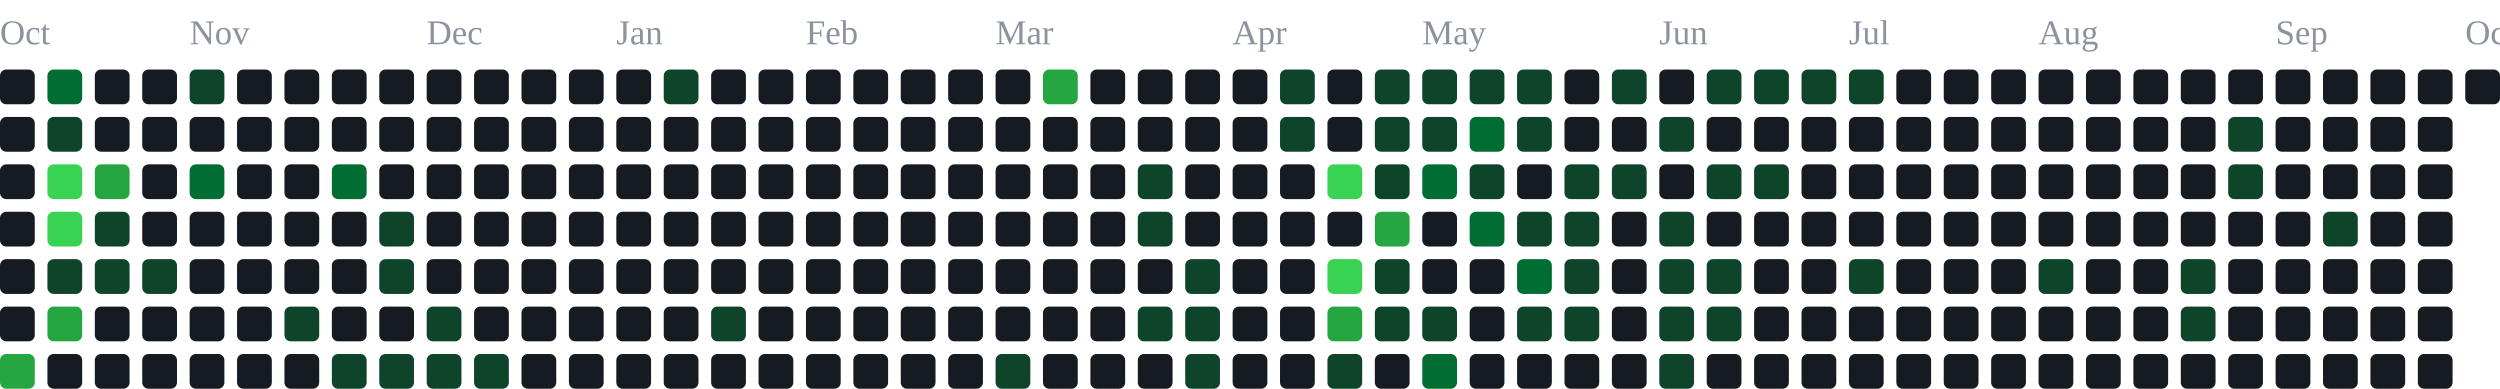
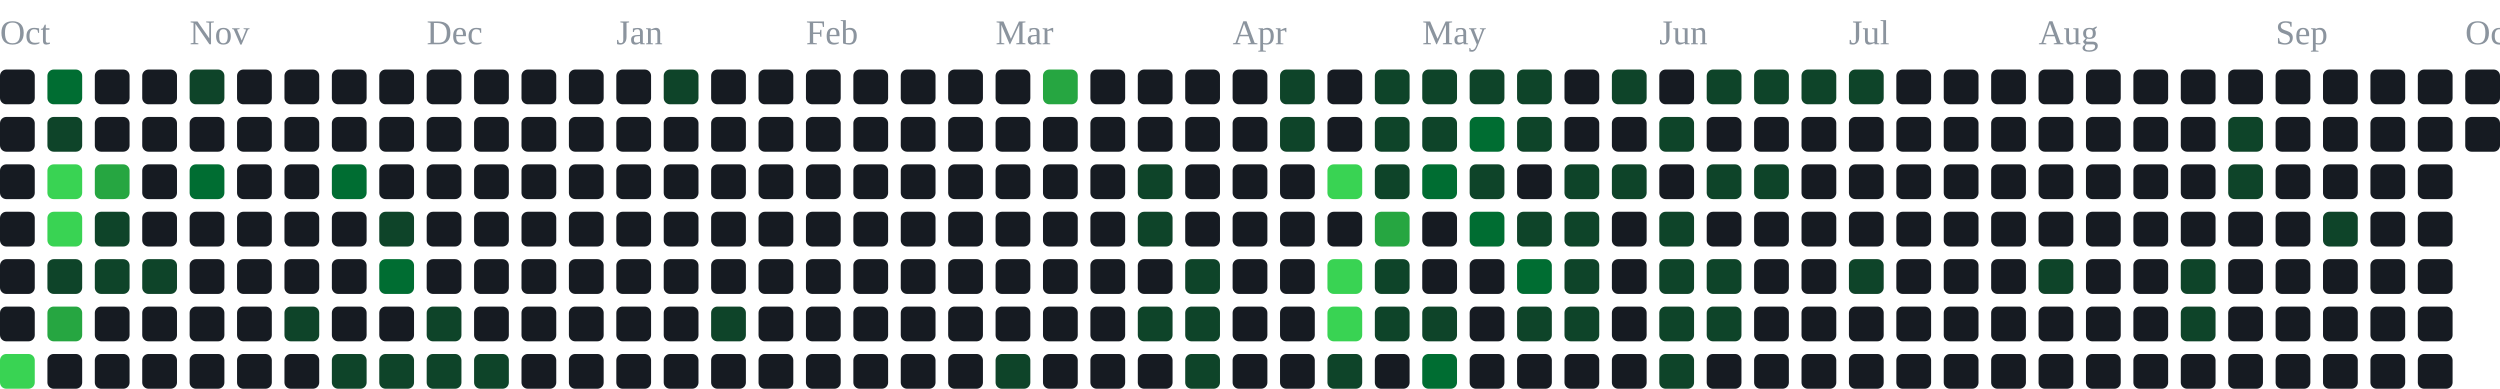
<svg xmlns="http://www.w3.org/2000/svg" width="791" height="123" viewBox="0 0 791 123" role="img" aria-label="contribution graph">
  <text x="0" y="14" font-size="11" fill="#8b949e">Oct</text>
  <text x="60" y="14" font-size="11" fill="#8b949e">Nov</text>
  <text x="135" y="14" font-size="11" fill="#8b949e">Dec</text>
  <text x="195" y="14" font-size="11" fill="#8b949e">Jan</text>
  <text x="255" y="14" font-size="11" fill="#8b949e">Feb</text>
  <text x="315" y="14" font-size="11" fill="#8b949e">Mar</text>
  <text x="390" y="14" font-size="11" fill="#8b949e">Apr</text>
  <text x="450" y="14" font-size="11" fill="#8b949e">May</text>
  <text x="525" y="14" font-size="11" fill="#8b949e">Jun</text>
  <text x="585" y="14" font-size="11" fill="#8b949e">Jul</text>
  <text x="645" y="14" font-size="11" fill="#8b949e">Aug</text>
  <text x="720" y="14" font-size="11" fill="#8b949e">Sep</text>
  <text x="780" y="14" font-size="11" fill="#8b949e">Oct</text>
  <rect x="0" y="22" width="11" height="11" rx="2" fill="#161b22" />
  <rect x="0" y="37" width="11" height="11" rx="2" fill="#161b22" />
  <rect x="0" y="52" width="11" height="11" rx="2" fill="#161b22" />
  <rect x="0" y="67" width="11" height="11" rx="2" fill="#161b22" />
  <rect x="0" y="82" width="11" height="11" rx="2" fill="#161b22" />
  <rect x="0" y="97" width="11" height="11" rx="2" fill="#161b22" />
-   <rect x="0" y="112" width="11" height="11" rx="2" fill="#26a641" />
+   <rect x="0" y="112" width="11" height="11" rx="2" fill="#39d353" />
  <rect x="15" y="22" width="11" height="11" rx="2" fill="#006d32" />
  <rect x="15" y="37" width="11" height="11" rx="2" fill="#0e4429" />
  <rect x="15" y="52" width="11" height="11" rx="2" fill="#39d353" />
  <rect x="15" y="67" width="11" height="11" rx="2" fill="#39d353" />
  <rect x="15" y="82" width="11" height="11" rx="2" fill="#0e4429" />
  <rect x="15" y="97" width="11" height="11" rx="2" fill="#26a641" />
  <rect x="15" y="112" width="11" height="11" rx="2" fill="#161b22" />
  <rect x="30" y="22" width="11" height="11" rx="2" fill="#161b22" />
  <rect x="30" y="37" width="11" height="11" rx="2" fill="#161b22" />
  <rect x="30" y="52" width="11" height="11" rx="2" fill="#26a641" />
  <rect x="30" y="67" width="11" height="11" rx="2" fill="#0e4429" />
  <rect x="30" y="82" width="11" height="11" rx="2" fill="#0e4429" />
  <rect x="30" y="97" width="11" height="11" rx="2" fill="#161b22" />
  <rect x="30" y="112" width="11" height="11" rx="2" fill="#161b22" />
  <rect x="45" y="22" width="11" height="11" rx="2" fill="#161b22" />
  <rect x="45" y="37" width="11" height="11" rx="2" fill="#161b22" />
  <rect x="45" y="52" width="11" height="11" rx="2" fill="#161b22" />
  <rect x="45" y="67" width="11" height="11" rx="2" fill="#161b22" />
  <rect x="45" y="82" width="11" height="11" rx="2" fill="#0e4429" />
  <rect x="45" y="97" width="11" height="11" rx="2" fill="#161b22" />
  <rect x="45" y="112" width="11" height="11" rx="2" fill="#161b22" />
  <rect x="60" y="22" width="11" height="11" rx="2" fill="#0e4429" />
  <rect x="60" y="37" width="11" height="11" rx="2" fill="#161b22" />
  <rect x="60" y="52" width="11" height="11" rx="2" fill="#006d32" />
  <rect x="60" y="67" width="11" height="11" rx="2" fill="#161b22" />
  <rect x="60" y="82" width="11" height="11" rx="2" fill="#161b22" />
  <rect x="60" y="97" width="11" height="11" rx="2" fill="#161b22" />
  <rect x="60" y="112" width="11" height="11" rx="2" fill="#161b22" />
  <rect x="75" y="22" width="11" height="11" rx="2" fill="#161b22" />
  <rect x="75" y="37" width="11" height="11" rx="2" fill="#161b22" />
  <rect x="75" y="52" width="11" height="11" rx="2" fill="#161b22" />
  <rect x="75" y="67" width="11" height="11" rx="2" fill="#161b22" />
  <rect x="75" y="82" width="11" height="11" rx="2" fill="#161b22" />
  <rect x="75" y="97" width="11" height="11" rx="2" fill="#161b22" />
  <rect x="75" y="112" width="11" height="11" rx="2" fill="#161b22" />
  <rect x="90" y="22" width="11" height="11" rx="2" fill="#161b22" />
  <rect x="90" y="37" width="11" height="11" rx="2" fill="#161b22" />
  <rect x="90" y="52" width="11" height="11" rx="2" fill="#161b22" />
  <rect x="90" y="67" width="11" height="11" rx="2" fill="#161b22" />
  <rect x="90" y="82" width="11" height="11" rx="2" fill="#161b22" />
  <rect x="90" y="97" width="11" height="11" rx="2" fill="#0e4429" />
  <rect x="90" y="112" width="11" height="11" rx="2" fill="#161b22" />
  <rect x="105" y="22" width="11" height="11" rx="2" fill="#161b22" />
  <rect x="105" y="37" width="11" height="11" rx="2" fill="#161b22" />
  <rect x="105" y="52" width="11" height="11" rx="2" fill="#006d32" />
  <rect x="105" y="67" width="11" height="11" rx="2" fill="#161b22" />
  <rect x="105" y="82" width="11" height="11" rx="2" fill="#161b22" />
  <rect x="105" y="97" width="11" height="11" rx="2" fill="#161b22" />
  <rect x="105" y="112" width="11" height="11" rx="2" fill="#0e4429" />
  <rect x="120" y="22" width="11" height="11" rx="2" fill="#161b22" />
  <rect x="120" y="37" width="11" height="11" rx="2" fill="#161b22" />
  <rect x="120" y="52" width="11" height="11" rx="2" fill="#161b22" />
  <rect x="120" y="67" width="11" height="11" rx="2" fill="#0e4429" />
-   <rect x="120" y="82" width="11" height="11" rx="2" fill="#0e4429" />
+   <rect x="120" y="82" width="11" height="11" rx="2" fill="#006d32" />
  <rect x="120" y="97" width="11" height="11" rx="2" fill="#161b22" />
  <rect x="120" y="112" width="11" height="11" rx="2" fill="#0e4429" />
  <rect x="135" y="22" width="11" height="11" rx="2" fill="#161b22" />
  <rect x="135" y="37" width="11" height="11" rx="2" fill="#161b22" />
  <rect x="135" y="52" width="11" height="11" rx="2" fill="#161b22" />
  <rect x="135" y="67" width="11" height="11" rx="2" fill="#161b22" />
  <rect x="135" y="82" width="11" height="11" rx="2" fill="#161b22" />
  <rect x="135" y="97" width="11" height="11" rx="2" fill="#0e4429" />
  <rect x="135" y="112" width="11" height="11" rx="2" fill="#0e4429" />
  <rect x="150" y="22" width="11" height="11" rx="2" fill="#161b22" />
  <rect x="150" y="37" width="11" height="11" rx="2" fill="#161b22" />
  <rect x="150" y="52" width="11" height="11" rx="2" fill="#161b22" />
  <rect x="150" y="67" width="11" height="11" rx="2" fill="#161b22" />
  <rect x="150" y="82" width="11" height="11" rx="2" fill="#161b22" />
  <rect x="150" y="97" width="11" height="11" rx="2" fill="#161b22" />
  <rect x="150" y="112" width="11" height="11" rx="2" fill="#0e4429" />
  <rect x="165" y="22" width="11" height="11" rx="2" fill="#161b22" />
  <rect x="165" y="37" width="11" height="11" rx="2" fill="#161b22" />
  <rect x="165" y="52" width="11" height="11" rx="2" fill="#161b22" />
  <rect x="165" y="67" width="11" height="11" rx="2" fill="#161b22" />
  <rect x="165" y="82" width="11" height="11" rx="2" fill="#161b22" />
  <rect x="165" y="97" width="11" height="11" rx="2" fill="#161b22" />
  <rect x="165" y="112" width="11" height="11" rx="2" fill="#161b22" />
  <rect x="180" y="22" width="11" height="11" rx="2" fill="#161b22" />
  <rect x="180" y="37" width="11" height="11" rx="2" fill="#161b22" />
  <rect x="180" y="52" width="11" height="11" rx="2" fill="#161b22" />
  <rect x="180" y="67" width="11" height="11" rx="2" fill="#161b22" />
  <rect x="180" y="82" width="11" height="11" rx="2" fill="#161b22" />
  <rect x="180" y="97" width="11" height="11" rx="2" fill="#161b22" />
  <rect x="180" y="112" width="11" height="11" rx="2" fill="#161b22" />
  <rect x="195" y="22" width="11" height="11" rx="2" fill="#161b22" />
  <rect x="195" y="37" width="11" height="11" rx="2" fill="#161b22" />
  <rect x="195" y="52" width="11" height="11" rx="2" fill="#161b22" />
  <rect x="195" y="67" width="11" height="11" rx="2" fill="#161b22" />
  <rect x="195" y="82" width="11" height="11" rx="2" fill="#161b22" />
  <rect x="195" y="97" width="11" height="11" rx="2" fill="#161b22" />
  <rect x="195" y="112" width="11" height="11" rx="2" fill="#161b22" />
  <rect x="210" y="22" width="11" height="11" rx="2" fill="#0e4429" />
  <rect x="210" y="37" width="11" height="11" rx="2" fill="#161b22" />
  <rect x="210" y="52" width="11" height="11" rx="2" fill="#161b22" />
  <rect x="210" y="67" width="11" height="11" rx="2" fill="#161b22" />
  <rect x="210" y="82" width="11" height="11" rx="2" fill="#161b22" />
  <rect x="210" y="97" width="11" height="11" rx="2" fill="#161b22" />
  <rect x="210" y="112" width="11" height="11" rx="2" fill="#161b22" />
  <rect x="225" y="22" width="11" height="11" rx="2" fill="#161b22" />
  <rect x="225" y="37" width="11" height="11" rx="2" fill="#161b22" />
  <rect x="225" y="52" width="11" height="11" rx="2" fill="#161b22" />
  <rect x="225" y="67" width="11" height="11" rx="2" fill="#161b22" />
  <rect x="225" y="82" width="11" height="11" rx="2" fill="#161b22" />
  <rect x="225" y="97" width="11" height="11" rx="2" fill="#0e4429" />
  <rect x="225" y="112" width="11" height="11" rx="2" fill="#161b22" />
  <rect x="240" y="22" width="11" height="11" rx="2" fill="#161b22" />
  <rect x="240" y="37" width="11" height="11" rx="2" fill="#161b22" />
  <rect x="240" y="52" width="11" height="11" rx="2" fill="#161b22" />
  <rect x="240" y="67" width="11" height="11" rx="2" fill="#161b22" />
  <rect x="240" y="82" width="11" height="11" rx="2" fill="#161b22" />
  <rect x="240" y="97" width="11" height="11" rx="2" fill="#161b22" />
  <rect x="240" y="112" width="11" height="11" rx="2" fill="#161b22" />
  <rect x="255" y="22" width="11" height="11" rx="2" fill="#161b22" />
  <rect x="255" y="37" width="11" height="11" rx="2" fill="#161b22" />
  <rect x="255" y="52" width="11" height="11" rx="2" fill="#161b22" />
  <rect x="255" y="67" width="11" height="11" rx="2" fill="#161b22" />
  <rect x="255" y="82" width="11" height="11" rx="2" fill="#161b22" />
  <rect x="255" y="97" width="11" height="11" rx="2" fill="#161b22" />
  <rect x="255" y="112" width="11" height="11" rx="2" fill="#161b22" />
  <rect x="270" y="22" width="11" height="11" rx="2" fill="#161b22" />
  <rect x="270" y="37" width="11" height="11" rx="2" fill="#161b22" />
  <rect x="270" y="52" width="11" height="11" rx="2" fill="#161b22" />
  <rect x="270" y="67" width="11" height="11" rx="2" fill="#161b22" />
  <rect x="270" y="82" width="11" height="11" rx="2" fill="#161b22" />
  <rect x="270" y="97" width="11" height="11" rx="2" fill="#161b22" />
  <rect x="270" y="112" width="11" height="11" rx="2" fill="#161b22" />
  <rect x="285" y="22" width="11" height="11" rx="2" fill="#161b22" />
  <rect x="285" y="37" width="11" height="11" rx="2" fill="#161b22" />
  <rect x="285" y="52" width="11" height="11" rx="2" fill="#161b22" />
  <rect x="285" y="67" width="11" height="11" rx="2" fill="#161b22" />
  <rect x="285" y="82" width="11" height="11" rx="2" fill="#161b22" />
  <rect x="285" y="97" width="11" height="11" rx="2" fill="#161b22" />
  <rect x="285" y="112" width="11" height="11" rx="2" fill="#161b22" />
  <rect x="300" y="22" width="11" height="11" rx="2" fill="#161b22" />
  <rect x="300" y="37" width="11" height="11" rx="2" fill="#161b22" />
  <rect x="300" y="52" width="11" height="11" rx="2" fill="#161b22" />
  <rect x="300" y="67" width="11" height="11" rx="2" fill="#161b22" />
  <rect x="300" y="82" width="11" height="11" rx="2" fill="#161b22" />
  <rect x="300" y="97" width="11" height="11" rx="2" fill="#161b22" />
  <rect x="300" y="112" width="11" height="11" rx="2" fill="#161b22" />
  <rect x="315" y="22" width="11" height="11" rx="2" fill="#161b22" />
  <rect x="315" y="37" width="11" height="11" rx="2" fill="#161b22" />
  <rect x="315" y="52" width="11" height="11" rx="2" fill="#161b22" />
  <rect x="315" y="67" width="11" height="11" rx="2" fill="#161b22" />
  <rect x="315" y="82" width="11" height="11" rx="2" fill="#161b22" />
  <rect x="315" y="97" width="11" height="11" rx="2" fill="#161b22" />
  <rect x="315" y="112" width="11" height="11" rx="2" fill="#0e4429" />
  <rect x="330" y="22" width="11" height="11" rx="2" fill="#26a641" />
  <rect x="330" y="37" width="11" height="11" rx="2" fill="#161b22" />
  <rect x="330" y="52" width="11" height="11" rx="2" fill="#161b22" />
  <rect x="330" y="67" width="11" height="11" rx="2" fill="#161b22" />
  <rect x="330" y="82" width="11" height="11" rx="2" fill="#161b22" />
  <rect x="330" y="97" width="11" height="11" rx="2" fill="#161b22" />
  <rect x="330" y="112" width="11" height="11" rx="2" fill="#161b22" />
  <rect x="345" y="22" width="11" height="11" rx="2" fill="#161b22" />
  <rect x="345" y="37" width="11" height="11" rx="2" fill="#161b22" />
  <rect x="345" y="52" width="11" height="11" rx="2" fill="#161b22" />
  <rect x="345" y="67" width="11" height="11" rx="2" fill="#161b22" />
  <rect x="345" y="82" width="11" height="11" rx="2" fill="#161b22" />
  <rect x="345" y="97" width="11" height="11" rx="2" fill="#161b22" />
  <rect x="345" y="112" width="11" height="11" rx="2" fill="#161b22" />
  <rect x="360" y="22" width="11" height="11" rx="2" fill="#161b22" />
  <rect x="360" y="37" width="11" height="11" rx="2" fill="#161b22" />
  <rect x="360" y="52" width="11" height="11" rx="2" fill="#0e4429" />
  <rect x="360" y="67" width="11" height="11" rx="2" fill="#0e4429" />
  <rect x="360" y="82" width="11" height="11" rx="2" fill="#161b22" />
  <rect x="360" y="97" width="11" height="11" rx="2" fill="#0e4429" />
  <rect x="360" y="112" width="11" height="11" rx="2" fill="#161b22" />
  <rect x="375" y="22" width="11" height="11" rx="2" fill="#161b22" />
  <rect x="375" y="37" width="11" height="11" rx="2" fill="#161b22" />
  <rect x="375" y="52" width="11" height="11" rx="2" fill="#161b22" />
  <rect x="375" y="67" width="11" height="11" rx="2" fill="#161b22" />
  <rect x="375" y="82" width="11" height="11" rx="2" fill="#0e4429" />
  <rect x="375" y="97" width="11" height="11" rx="2" fill="#0e4429" />
  <rect x="375" y="112" width="11" height="11" rx="2" fill="#0e4429" />
  <rect x="390" y="22" width="11" height="11" rx="2" fill="#161b22" />
  <rect x="390" y="37" width="11" height="11" rx="2" fill="#161b22" />
  <rect x="390" y="52" width="11" height="11" rx="2" fill="#161b22" />
  <rect x="390" y="67" width="11" height="11" rx="2" fill="#161b22" />
  <rect x="390" y="82" width="11" height="11" rx="2" fill="#161b22" />
  <rect x="390" y="97" width="11" height="11" rx="2" fill="#161b22" />
  <rect x="390" y="112" width="11" height="11" rx="2" fill="#161b22" />
  <rect x="405" y="22" width="11" height="11" rx="2" fill="#0e4429" />
  <rect x="405" y="37" width="11" height="11" rx="2" fill="#0e4429" />
  <rect x="405" y="52" width="11" height="11" rx="2" fill="#161b22" />
  <rect x="405" y="67" width="11" height="11" rx="2" fill="#161b22" />
  <rect x="405" y="82" width="11" height="11" rx="2" fill="#161b22" />
  <rect x="405" y="97" width="11" height="11" rx="2" fill="#161b22" />
  <rect x="405" y="112" width="11" height="11" rx="2" fill="#161b22" />
  <rect x="420" y="22" width="11" height="11" rx="2" fill="#161b22" />
  <rect x="420" y="37" width="11" height="11" rx="2" fill="#161b22" />
  <rect x="420" y="52" width="11" height="11" rx="2" fill="#39d353" />
  <rect x="420" y="67" width="11" height="11" rx="2" fill="#161b22" />
  <rect x="420" y="82" width="11" height="11" rx="2" fill="#39d353" />
-   <rect x="420" y="97" width="11" height="11" rx="2" fill="#26a641" />
+   <rect x="420" y="97" width="11" height="11" rx="2" fill="#39d353" />
  <rect x="420" y="112" width="11" height="11" rx="2" fill="#0e4429" />
  <rect x="435" y="22" width="11" height="11" rx="2" fill="#0e4429" />
  <rect x="435" y="37" width="11" height="11" rx="2" fill="#0e4429" />
  <rect x="435" y="52" width="11" height="11" rx="2" fill="#0e4429" />
  <rect x="435" y="67" width="11" height="11" rx="2" fill="#26a641" />
  <rect x="435" y="82" width="11" height="11" rx="2" fill="#0e4429" />
  <rect x="435" y="97" width="11" height="11" rx="2" fill="#0e4429" />
  <rect x="435" y="112" width="11" height="11" rx="2" fill="#161b22" />
  <rect x="450" y="22" width="11" height="11" rx="2" fill="#0e4429" />
  <rect x="450" y="37" width="11" height="11" rx="2" fill="#0e4429" />
  <rect x="450" y="52" width="11" height="11" rx="2" fill="#006d32" />
  <rect x="450" y="67" width="11" height="11" rx="2" fill="#161b22" />
  <rect x="450" y="82" width="11" height="11" rx="2" fill="#161b22" />
  <rect x="450" y="97" width="11" height="11" rx="2" fill="#0e4429" />
  <rect x="450" y="112" width="11" height="11" rx="2" fill="#006d32" />
  <rect x="465" y="22" width="11" height="11" rx="2" fill="#0e4429" />
  <rect x="465" y="37" width="11" height="11" rx="2" fill="#006d32" />
  <rect x="465" y="52" width="11" height="11" rx="2" fill="#0e4429" />
  <rect x="465" y="67" width="11" height="11" rx="2" fill="#006d32" />
  <rect x="465" y="82" width="11" height="11" rx="2" fill="#161b22" />
  <rect x="465" y="97" width="11" height="11" rx="2" fill="#161b22" />
  <rect x="465" y="112" width="11" height="11" rx="2" fill="#161b22" />
  <rect x="480" y="22" width="11" height="11" rx="2" fill="#0e4429" />
  <rect x="480" y="37" width="11" height="11" rx="2" fill="#0e4429" />
  <rect x="480" y="52" width="11" height="11" rx="2" fill="#161b22" />
  <rect x="480" y="67" width="11" height="11" rx="2" fill="#0e4429" />
  <rect x="480" y="82" width="11" height="11" rx="2" fill="#006d32" />
  <rect x="480" y="97" width="11" height="11" rx="2" fill="#0e4429" />
  <rect x="480" y="112" width="11" height="11" rx="2" fill="#161b22" />
  <rect x="495" y="22" width="11" height="11" rx="2" fill="#161b22" />
  <rect x="495" y="37" width="11" height="11" rx="2" fill="#161b22" />
  <rect x="495" y="52" width="11" height="11" rx="2" fill="#0e4429" />
  <rect x="495" y="67" width="11" height="11" rx="2" fill="#0e4429" />
  <rect x="495" y="82" width="11" height="11" rx="2" fill="#0e4429" />
  <rect x="495" y="97" width="11" height="11" rx="2" fill="#0e4429" />
  <rect x="495" y="112" width="11" height="11" rx="2" fill="#161b22" />
  <rect x="510" y="22" width="11" height="11" rx="2" fill="#0e4429" />
  <rect x="510" y="37" width="11" height="11" rx="2" fill="#161b22" />
  <rect x="510" y="52" width="11" height="11" rx="2" fill="#0e4429" />
  <rect x="510" y="67" width="11" height="11" rx="2" fill="#161b22" />
  <rect x="510" y="82" width="11" height="11" rx="2" fill="#161b22" />
  <rect x="510" y="97" width="11" height="11" rx="2" fill="#161b22" />
  <rect x="510" y="112" width="11" height="11" rx="2" fill="#161b22" />
  <rect x="525" y="22" width="11" height="11" rx="2" fill="#161b22" />
  <rect x="525" y="37" width="11" height="11" rx="2" fill="#0e4429" />
  <rect x="525" y="52" width="11" height="11" rx="2" fill="#161b22" />
  <rect x="525" y="67" width="11" height="11" rx="2" fill="#0e4429" />
  <rect x="525" y="82" width="11" height="11" rx="2" fill="#0e4429" />
  <rect x="525" y="97" width="11" height="11" rx="2" fill="#0e4429" />
  <rect x="525" y="112" width="11" height="11" rx="2" fill="#0e4429" />
  <rect x="540" y="22" width="11" height="11" rx="2" fill="#0e4429" />
  <rect x="540" y="37" width="11" height="11" rx="2" fill="#161b22" />
  <rect x="540" y="52" width="11" height="11" rx="2" fill="#0e4429" />
  <rect x="540" y="67" width="11" height="11" rx="2" fill="#161b22" />
  <rect x="540" y="82" width="11" height="11" rx="2" fill="#0e4429" />
  <rect x="540" y="97" width="11" height="11" rx="2" fill="#0e4429" />
  <rect x="540" y="112" width="11" height="11" rx="2" fill="#161b22" />
  <rect x="555" y="22" width="11" height="11" rx="2" fill="#0e4429" />
  <rect x="555" y="37" width="11" height="11" rx="2" fill="#161b22" />
  <rect x="555" y="52" width="11" height="11" rx="2" fill="#0e4429" />
  <rect x="555" y="67" width="11" height="11" rx="2" fill="#161b22" />
  <rect x="555" y="82" width="11" height="11" rx="2" fill="#161b22" />
  <rect x="555" y="97" width="11" height="11" rx="2" fill="#161b22" />
  <rect x="555" y="112" width="11" height="11" rx="2" fill="#161b22" />
  <rect x="570" y="22" width="11" height="11" rx="2" fill="#0e4429" />
  <rect x="570" y="37" width="11" height="11" rx="2" fill="#161b22" />
  <rect x="570" y="52" width="11" height="11" rx="2" fill="#161b22" />
  <rect x="570" y="67" width="11" height="11" rx="2" fill="#161b22" />
  <rect x="570" y="82" width="11" height="11" rx="2" fill="#161b22" />
  <rect x="570" y="97" width="11" height="11" rx="2" fill="#161b22" />
  <rect x="570" y="112" width="11" height="11" rx="2" fill="#161b22" />
  <rect x="585" y="22" width="11" height="11" rx="2" fill="#0e4429" />
  <rect x="585" y="37" width="11" height="11" rx="2" fill="#161b22" />
  <rect x="585" y="52" width="11" height="11" rx="2" fill="#161b22" />
  <rect x="585" y="67" width="11" height="11" rx="2" fill="#161b22" />
  <rect x="585" y="82" width="11" height="11" rx="2" fill="#0e4429" />
  <rect x="585" y="97" width="11" height="11" rx="2" fill="#161b22" />
  <rect x="585" y="112" width="11" height="11" rx="2" fill="#161b22" />
  <rect x="600" y="22" width="11" height="11" rx="2" fill="#161b22" />
  <rect x="600" y="37" width="11" height="11" rx="2" fill="#161b22" />
  <rect x="600" y="52" width="11" height="11" rx="2" fill="#161b22" />
  <rect x="600" y="67" width="11" height="11" rx="2" fill="#161b22" />
  <rect x="600" y="82" width="11" height="11" rx="2" fill="#161b22" />
  <rect x="600" y="97" width="11" height="11" rx="2" fill="#161b22" />
  <rect x="600" y="112" width="11" height="11" rx="2" fill="#161b22" />
  <rect x="615" y="22" width="11" height="11" rx="2" fill="#161b22" />
  <rect x="615" y="37" width="11" height="11" rx="2" fill="#161b22" />
  <rect x="615" y="52" width="11" height="11" rx="2" fill="#161b22" />
  <rect x="615" y="67" width="11" height="11" rx="2" fill="#161b22" />
  <rect x="615" y="82" width="11" height="11" rx="2" fill="#161b22" />
  <rect x="615" y="97" width="11" height="11" rx="2" fill="#161b22" />
  <rect x="615" y="112" width="11" height="11" rx="2" fill="#161b22" />
  <rect x="630" y="22" width="11" height="11" rx="2" fill="#161b22" />
  <rect x="630" y="37" width="11" height="11" rx="2" fill="#161b22" />
  <rect x="630" y="52" width="11" height="11" rx="2" fill="#161b22" />
  <rect x="630" y="67" width="11" height="11" rx="2" fill="#161b22" />
  <rect x="630" y="82" width="11" height="11" rx="2" fill="#161b22" />
  <rect x="630" y="97" width="11" height="11" rx="2" fill="#161b22" />
  <rect x="630" y="112" width="11" height="11" rx="2" fill="#161b22" />
  <rect x="645" y="22" width="11" height="11" rx="2" fill="#161b22" />
  <rect x="645" y="37" width="11" height="11" rx="2" fill="#161b22" />
  <rect x="645" y="52" width="11" height="11" rx="2" fill="#161b22" />
  <rect x="645" y="67" width="11" height="11" rx="2" fill="#161b22" />
  <rect x="645" y="82" width="11" height="11" rx="2" fill="#0e4429" />
  <rect x="645" y="97" width="11" height="11" rx="2" fill="#161b22" />
  <rect x="645" y="112" width="11" height="11" rx="2" fill="#161b22" />
  <rect x="660" y="22" width="11" height="11" rx="2" fill="#161b22" />
  <rect x="660" y="37" width="11" height="11" rx="2" fill="#161b22" />
  <rect x="660" y="52" width="11" height="11" rx="2" fill="#161b22" />
  <rect x="660" y="67" width="11" height="11" rx="2" fill="#161b22" />
  <rect x="660" y="82" width="11" height="11" rx="2" fill="#161b22" />
  <rect x="660" y="97" width="11" height="11" rx="2" fill="#161b22" />
  <rect x="660" y="112" width="11" height="11" rx="2" fill="#161b22" />
  <rect x="675" y="22" width="11" height="11" rx="2" fill="#161b22" />
  <rect x="675" y="37" width="11" height="11" rx="2" fill="#161b22" />
  <rect x="675" y="52" width="11" height="11" rx="2" fill="#161b22" />
  <rect x="675" y="67" width="11" height="11" rx="2" fill="#161b22" />
  <rect x="675" y="82" width="11" height="11" rx="2" fill="#161b22" />
  <rect x="675" y="97" width="11" height="11" rx="2" fill="#161b22" />
  <rect x="675" y="112" width="11" height="11" rx="2" fill="#161b22" />
  <rect x="690" y="22" width="11" height="11" rx="2" fill="#161b22" />
  <rect x="690" y="37" width="11" height="11" rx="2" fill="#161b22" />
  <rect x="690" y="52" width="11" height="11" rx="2" fill="#161b22" />
  <rect x="690" y="67" width="11" height="11" rx="2" fill="#161b22" />
  <rect x="690" y="82" width="11" height="11" rx="2" fill="#0e4429" />
  <rect x="690" y="97" width="11" height="11" rx="2" fill="#0e4429" />
  <rect x="690" y="112" width="11" height="11" rx="2" fill="#161b22" />
  <rect x="705" y="22" width="11" height="11" rx="2" fill="#161b22" />
  <rect x="705" y="37" width="11" height="11" rx="2" fill="#0e4429" />
  <rect x="705" y="52" width="11" height="11" rx="2" fill="#0e4429" />
  <rect x="705" y="67" width="11" height="11" rx="2" fill="#161b22" />
  <rect x="705" y="82" width="11" height="11" rx="2" fill="#161b22" />
  <rect x="705" y="97" width="11" height="11" rx="2" fill="#161b22" />
  <rect x="705" y="112" width="11" height="11" rx="2" fill="#161b22" />
  <rect x="720" y="22" width="11" height="11" rx="2" fill="#161b22" />
  <rect x="720" y="37" width="11" height="11" rx="2" fill="#161b22" />
  <rect x="720" y="52" width="11" height="11" rx="2" fill="#161b22" />
  <rect x="720" y="67" width="11" height="11" rx="2" fill="#161b22" />
  <rect x="720" y="82" width="11" height="11" rx="2" fill="#161b22" />
  <rect x="720" y="97" width="11" height="11" rx="2" fill="#161b22" />
  <rect x="720" y="112" width="11" height="11" rx="2" fill="#161b22" />
  <rect x="735" y="22" width="11" height="11" rx="2" fill="#161b22" />
  <rect x="735" y="37" width="11" height="11" rx="2" fill="#161b22" />
  <rect x="735" y="52" width="11" height="11" rx="2" fill="#161b22" />
  <rect x="735" y="67" width="11" height="11" rx="2" fill="#0e4429" />
  <rect x="735" y="82" width="11" height="11" rx="2" fill="#161b22" />
  <rect x="735" y="97" width="11" height="11" rx="2" fill="#161b22" />
  <rect x="735" y="112" width="11" height="11" rx="2" fill="#161b22" />
  <rect x="750" y="22" width="11" height="11" rx="2" fill="#161b22" />
  <rect x="750" y="37" width="11" height="11" rx="2" fill="#161b22" />
  <rect x="750" y="52" width="11" height="11" rx="2" fill="#161b22" />
  <rect x="750" y="67" width="11" height="11" rx="2" fill="#161b22" />
  <rect x="750" y="82" width="11" height="11" rx="2" fill="#161b22" />
  <rect x="750" y="97" width="11" height="11" rx="2" fill="#161b22" />
  <rect x="750" y="112" width="11" height="11" rx="2" fill="#161b22" />
  <rect x="765" y="22" width="11" height="11" rx="2" fill="#161b22" />
  <rect x="765" y="37" width="11" height="11" rx="2" fill="#161b22" />
  <rect x="765" y="52" width="11" height="11" rx="2" fill="#161b22" />
  <rect x="765" y="67" width="11" height="11" rx="2" fill="#161b22" />
  <rect x="765" y="82" width="11" height="11" rx="2" fill="#161b22" />
  <rect x="765" y="97" width="11" height="11" rx="2" fill="#161b22" />
  <rect x="765" y="112" width="11" height="11" rx="2" fill="#161b22" />
  <rect x="780" y="22" width="11" height="11" rx="2" fill="#161b22" />
+   <rect x="780" y="37" width="11" height="11" rx="2" fill="#161b22" />
</svg>
